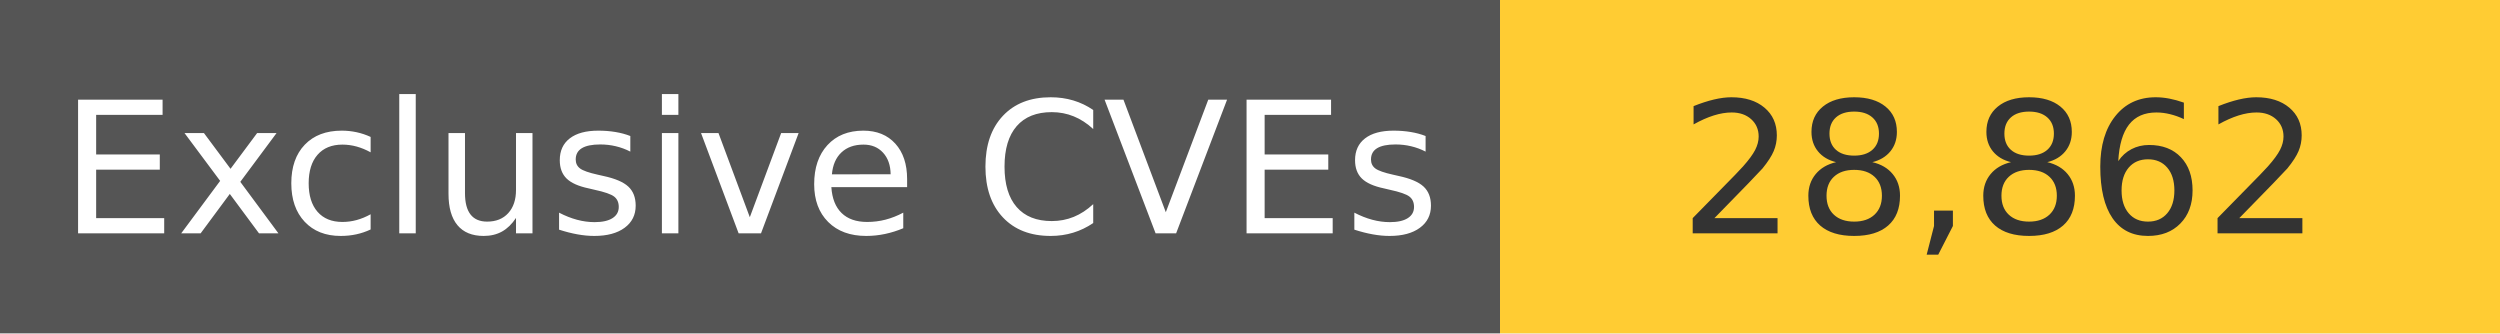
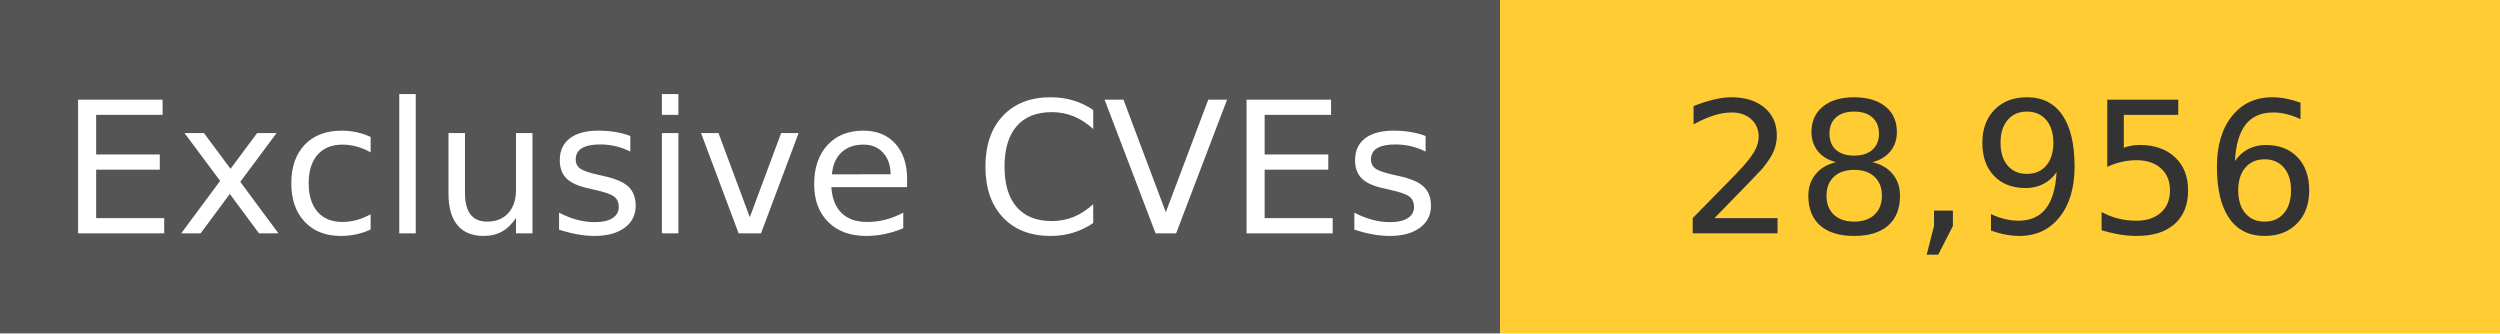
<svg xmlns="http://www.w3.org/2000/svg" width="150" height="20" role="img">
  <linearGradient id="s" x2="0" y2="100%">
    <stop offset="0" stop-color="#bbb" stop-opacity=".1" />
    <stop offset="1" stop-opacity=".1" />
  </linearGradient>
  <g>
    <rect width="90" height="20" fill="#555" />
    <rect x="90" width="267" height="20" fill="#ffcc33" />
  </g>
  <g fill="#fff" text-anchor="middle" font-family="Verdana,Geneva,DejaVu Sans,sans-serif" text-rendering="geometricPrecision" font-size="110">
    <text x="450" y="140" transform="scale(.1)" fill="#fff">
            Exclusive CVEs
        </text>
    <text x="1200" y="140" transform="scale(.1)" fill="#333">
-             28,862
+             28,956
        </text>
  </g>
</svg>
